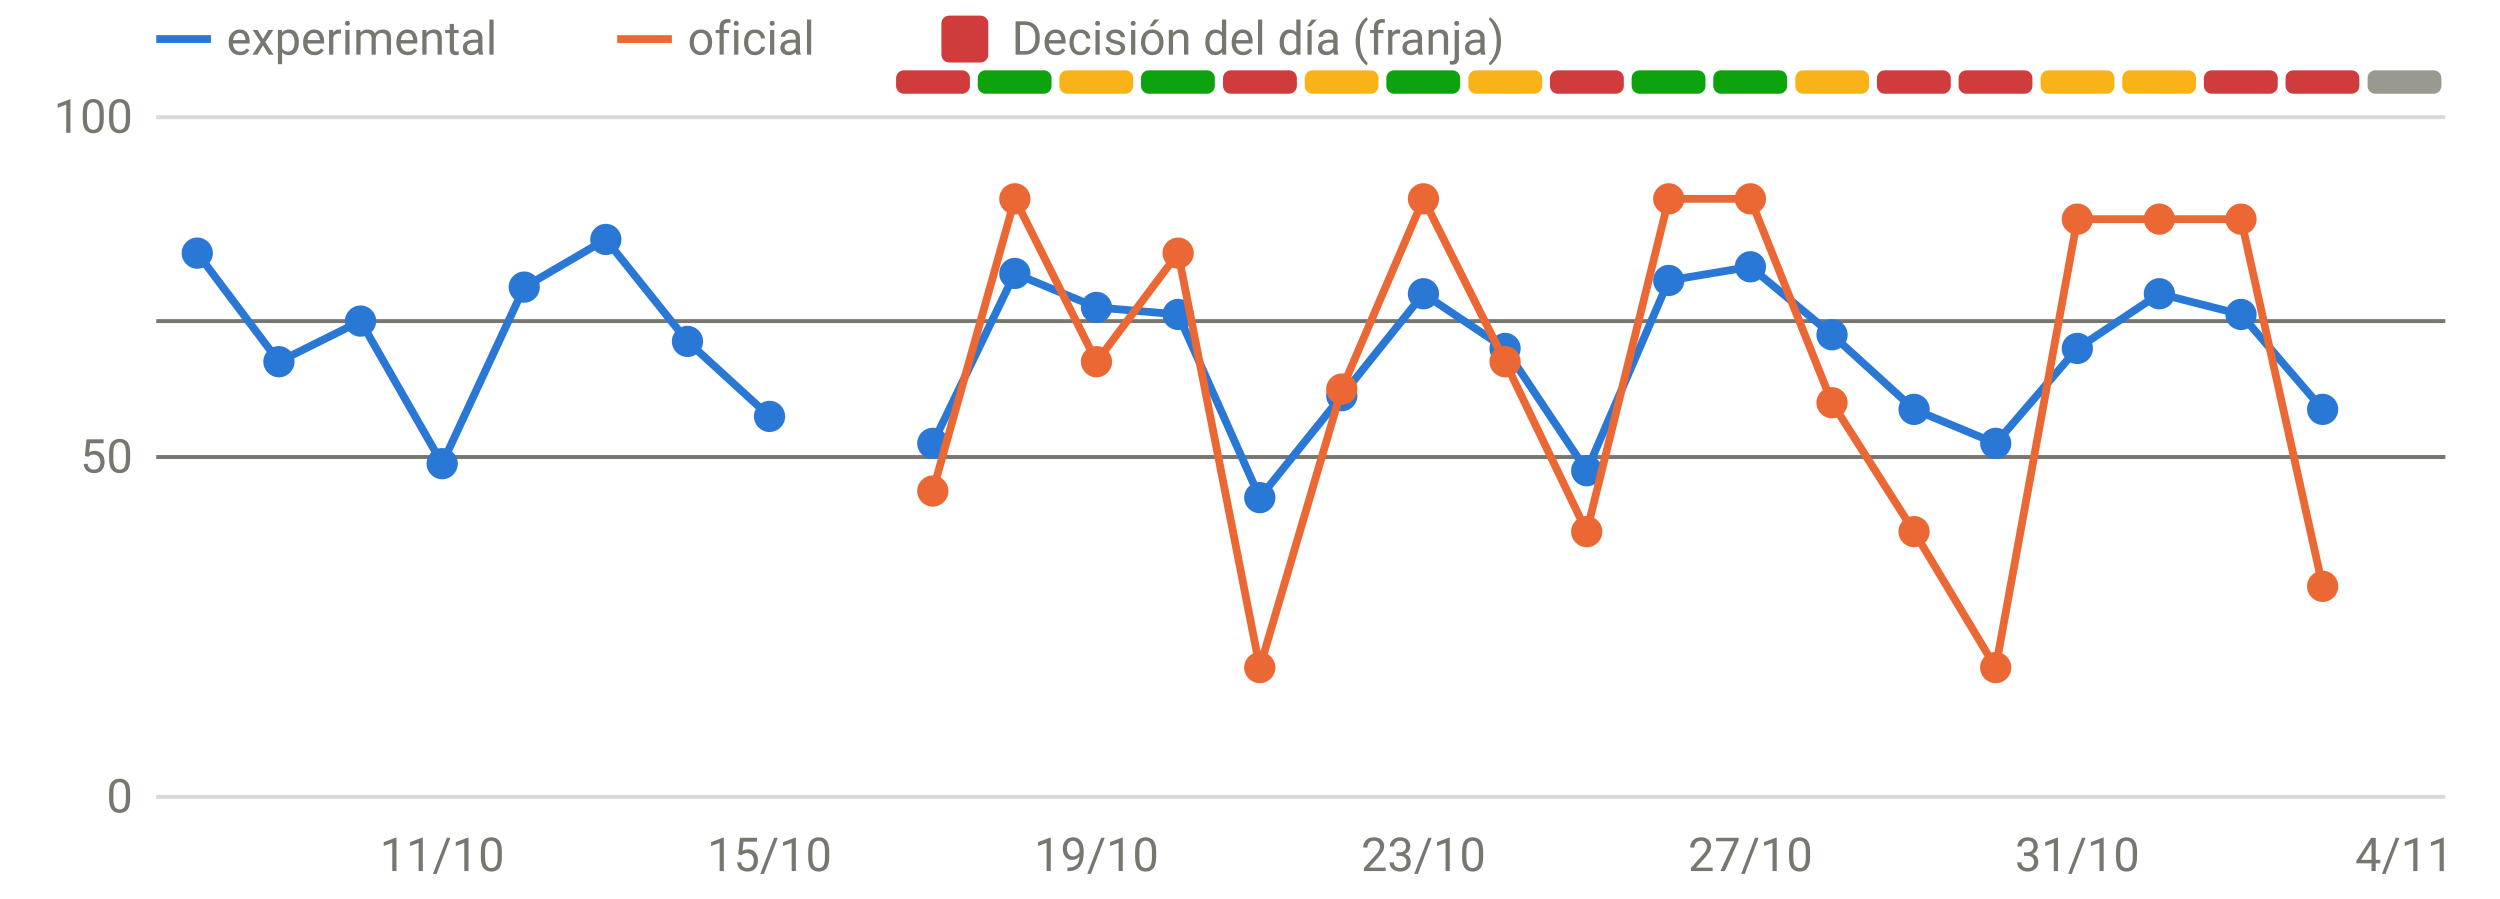
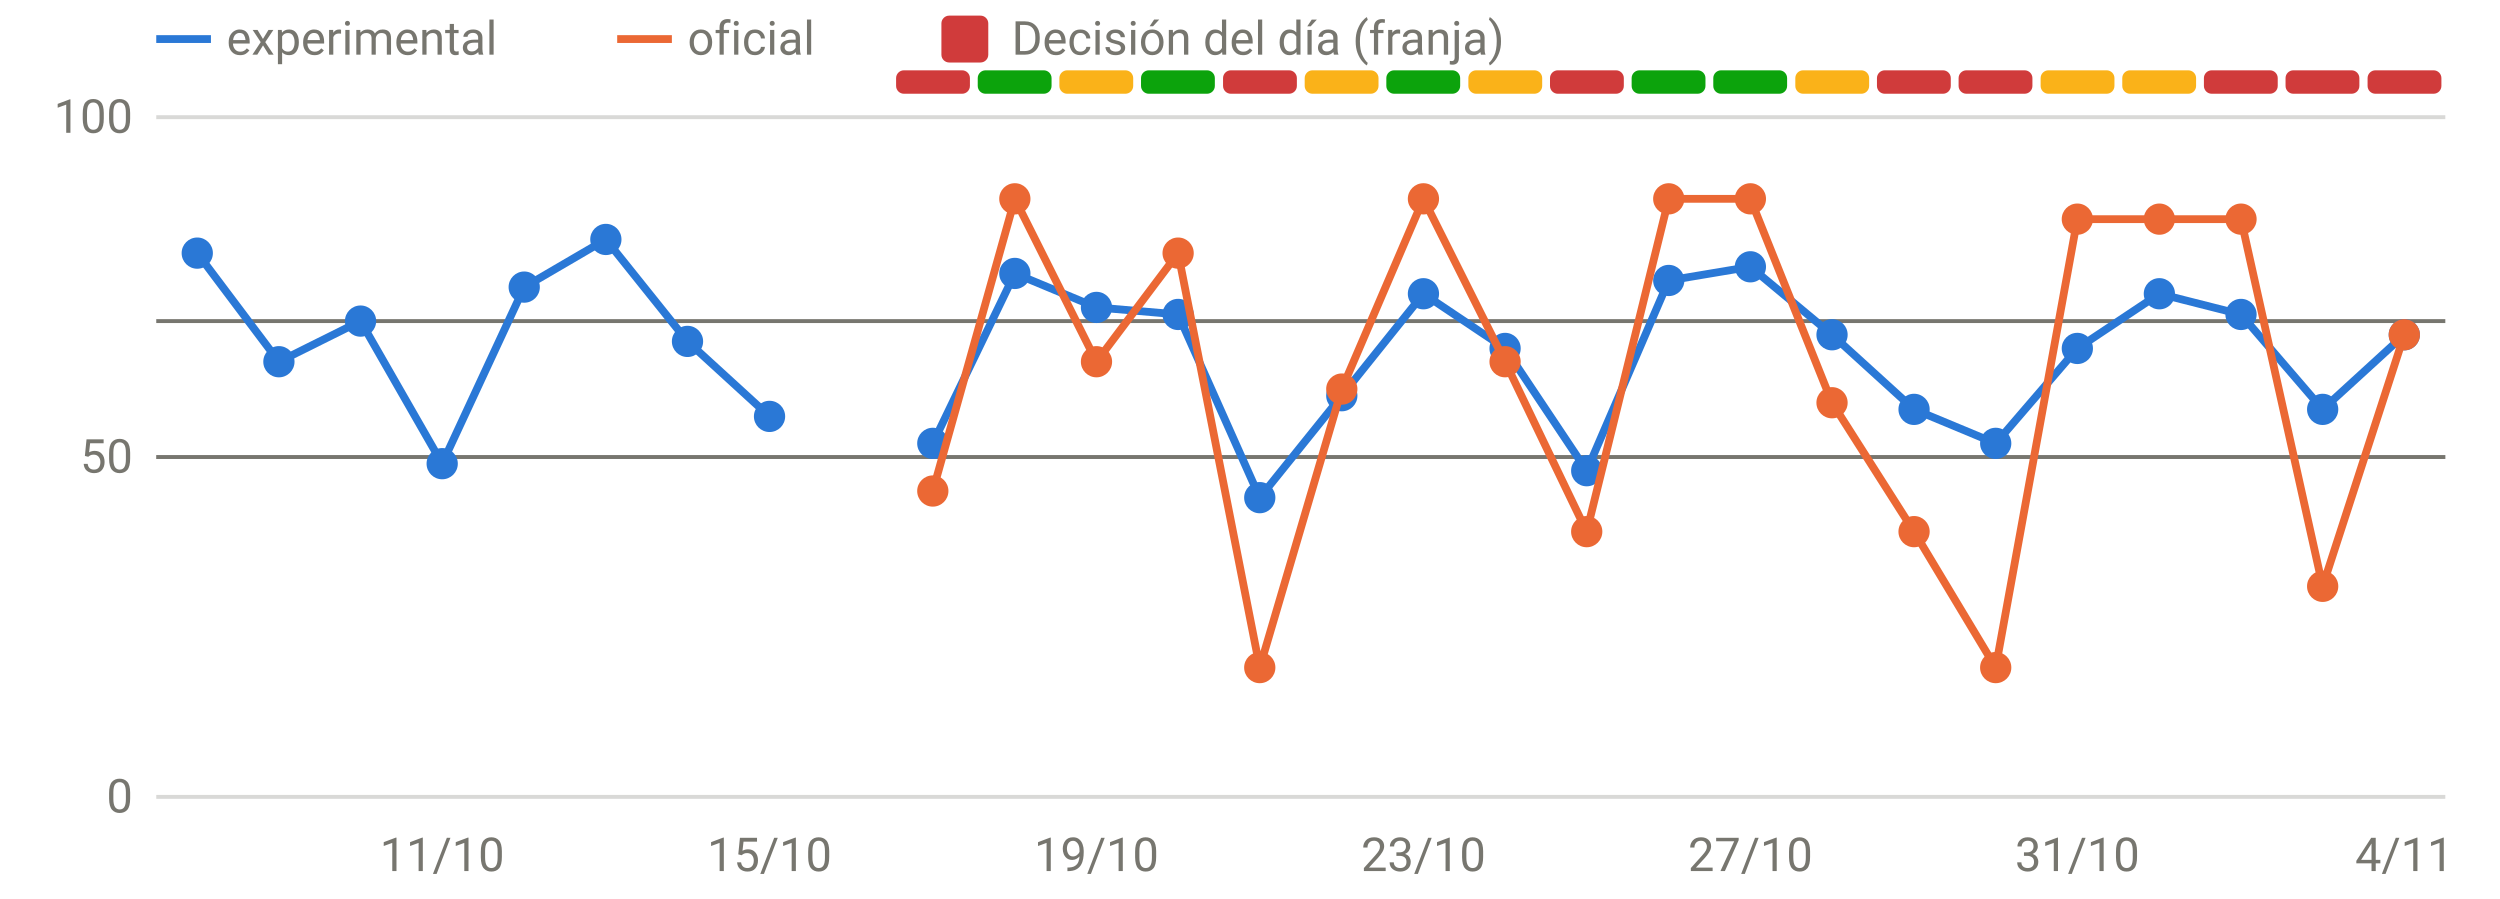
<svg xmlns="http://www.w3.org/2000/svg" viewBox="0 0 640 230" width="640" height="230" role="img" aria-label="Disponibilidad: oficial frente a v3" font-family="system-ui,-apple-system,Segoe UI,Roboto,sans-serif" font-size="12" fill="#77766f">
  <line x1="40" x2="626" y1="204.0" y2="204.0" stroke="rgba(119,118,111,0.28)" stroke-width="1" />
  <text x="34" y="208.0" text-anchor="end">0</text>
  <line x1="40" x2="626" y1="117.0" y2="117.0" stroke="rgba(119,118,111,0.28)" stroke-width="1" />
  <text x="34" y="121.0" text-anchor="end">50</text>
  <line x1="40" x2="626" y1="30.0" y2="30.0" stroke="rgba(119,118,111,0.28)" stroke-width="1" />
  <text x="34" y="34.0" text-anchor="end">100</text>
  <text x="113.2" y="223" text-anchor="middle">11/10</text>
  <text x="197.0" y="223" text-anchor="middle">15/10</text>
  <text x="280.7" y="223" text-anchor="middle">19/10</text>
  <text x="364.4" y="223" text-anchor="middle">23/10</text>
  <text x="448.1" y="223" text-anchor="middle">27/10</text>
  <text x="531.8" y="223" text-anchor="middle">31/10</text>
  <text x="615.5" y="223" text-anchor="middle">4/11</text>
  <rect x="229.4" y="18" width="18.9" height="6" rx="2" fill="#d03b3b" />
  <rect x="250.3" y="18" width="18.9" height="6" rx="2" fill="#0ca30c" />
  <rect x="271.2" y="18" width="18.9" height="6" rx="2" fill="#fab219" />
  <rect x="292.1" y="18" width="18.9" height="6" rx="2" fill="#0ca30c" />
  <rect x="313.1" y="18" width="18.9" height="6" rx="2" fill="#d03b3b" />
  <rect x="334.0" y="18" width="18.9" height="6" rx="2" fill="#fab219" />
  <rect x="354.9" y="18" width="18.9" height="6" rx="2" fill="#0ca30c" />
  <rect x="375.9" y="18" width="18.9" height="6" rx="2" fill="#fab219" />
  <rect x="396.8" y="18" width="18.9" height="6" rx="2" fill="#d03b3b" />
  <rect x="417.7" y="18" width="18.9" height="6" rx="2" fill="#0ca30c" />
  <rect x="438.6" y="18" width="18.9" height="6" rx="2" fill="#0ca30c" />
  <rect x="459.6" y="18" width="18.9" height="6" rx="2" fill="#fab219" />
  <rect x="480.5" y="18" width="18.9" height="6" rx="2" fill="#d03b3b" />
  <rect x="501.4" y="18" width="18.9" height="6" rx="2" fill="#d03b3b" />
  <rect x="522.4" y="18" width="18.9" height="6" rx="2" fill="#fab219" />
  <rect x="543.3" y="18" width="18.9" height="6" rx="2" fill="#fab219" />
  <rect x="564.2" y="18" width="18.9" height="6" rx="2" fill="#d03b3b" />
  <rect x="585.1" y="18" width="18.9" height="6" rx="2" fill="#d03b3b" />
-   <rect x="606.1" y="18" width="18.9" height="6" rx="2" fill="#9a9990" />
+   <rect x="606.1" y="18" width="18.9" height="6" rx="2" fill="#d03b3b" />
  <line x1="40" x2="626" y1="82.2" y2="82.2" stroke="#77766f" stroke-width="1" />
  <line x1="40" x2="626" y1="117.0" y2="117.0" stroke="#77766f" stroke-width="1" />
  <path d="M50.5,64.8 L71.4,92.6 L92.3,82.2 L113.2,118.7 L134.2,73.5 L155.1,61.3 L176.0,87.4 L197.0,106.6" fill="none" stroke="#2a78d6" stroke-width="2" stroke-linejoin="round" stroke-linecap="round" />
-   <path d="M238.8,113.5 L259.8,70.0 L280.7,78.7 L301.6,80.5 L322.5,127.4 L343.5,101.3 L364.4,75.2 L385.3,89.2 L406.2,120.5 L427.2,71.8 L448.1,68.3 L469.0,85.7 L490.0,104.8 L510.9,113.5 L531.8,89.2 L552.8,75.2 L573.7,80.5 L594.6,104.8" fill="none" stroke="#2a78d6" stroke-width="2" stroke-linejoin="round" stroke-linecap="round" />
+   <path d="M238.8,113.5 L259.8,70.0 L280.7,78.7 L301.6,80.5 L322.5,127.4 L343.5,101.3 L364.4,75.2 L385.3,89.2 L406.2,120.5 L427.2,71.8 L448.1,68.3 L469.0,85.7 L490.0,104.8 L510.9,113.5 L531.8,89.2 L552.8,75.2 L573.7,80.5 L594.6,104.8 L615.5,85.7" fill="none" stroke="#2a78d6" stroke-width="2" stroke-linejoin="round" stroke-linecap="round" />
  <circle cx="50.5" cy="64.8" r="4" fill="#2a78d6" />
  <circle cx="71.4" cy="92.6" r="4" fill="#2a78d6" />
  <circle cx="92.3" cy="82.2" r="4" fill="#2a78d6" />
  <circle cx="113.2" cy="118.7" r="4" fill="#2a78d6" />
  <circle cx="134.2" cy="73.5" r="4" fill="#2a78d6" />
  <circle cx="155.1" cy="61.3" r="4" fill="#2a78d6" />
  <circle cx="176.0" cy="87.4" r="4" fill="#2a78d6" />
  <circle cx="197.0" cy="106.6" r="4" fill="#2a78d6" />
  <circle cx="238.8" cy="113.5" r="4" fill="#2a78d6" />
  <circle cx="259.8" cy="70.0" r="4" fill="#2a78d6" />
  <circle cx="280.7" cy="78.7" r="4" fill="#2a78d6" />
  <circle cx="301.6" cy="80.5" r="4" fill="#2a78d6" />
  <circle cx="322.5" cy="127.4" r="4" fill="#2a78d6" />
  <circle cx="343.5" cy="101.3" r="4" fill="#2a78d6" />
  <circle cx="364.4" cy="75.2" r="4" fill="#2a78d6" />
  <circle cx="385.3" cy="89.2" r="4" fill="#2a78d6" />
  <circle cx="406.2" cy="120.5" r="4" fill="#2a78d6" />
  <circle cx="427.2" cy="71.8" r="4" fill="#2a78d6" />
  <circle cx="448.1" cy="68.3" r="4" fill="#2a78d6" />
  <circle cx="469.0" cy="85.7" r="4" fill="#2a78d6" />
  <circle cx="490.0" cy="104.8" r="4" fill="#2a78d6" />
  <circle cx="510.9" cy="113.5" r="4" fill="#2a78d6" />
  <circle cx="531.8" cy="89.2" r="4" fill="#2a78d6" />
  <circle cx="552.8" cy="75.2" r="4" fill="#2a78d6" />
  <circle cx="573.7" cy="80.5" r="4" fill="#2a78d6" />
  <circle cx="594.6" cy="104.8" r="4" fill="#2a78d6" />
-   <path d="M238.8,125.7 L259.8,50.9 L280.7,92.6 L301.6,64.8 L322.5,170.9 L343.5,99.6 L364.4,50.9 L385.3,92.6 L406.2,136.1 L427.2,50.9 L448.1,50.9 L469.0,103.1 L490.0,136.1 L510.9,170.9 L531.8,56.1 L552.8,56.1 L573.7,56.1 L594.6,150.1" fill="none" stroke="#eb6834" stroke-width="2" stroke-linejoin="round" stroke-linecap="round" />
+   <circle cx="615.5" cy="85.7" r="4" fill="#2a78d6" />
+   <path d="M238.8,125.7 L259.8,50.9 L280.7,92.6 L301.6,64.8 L322.5,170.9 L343.5,99.6 L364.4,50.9 L385.3,92.6 L406.2,136.1 L427.2,50.9 L448.1,50.9 L469.0,103.1 L490.0,136.1 L510.9,170.9 L531.8,56.1 L552.8,56.1 L573.7,56.1 L594.6,150.1 L615.5,85.7" fill="none" stroke="#eb6834" stroke-width="2" stroke-linejoin="round" stroke-linecap="round" />
  <circle cx="238.8" cy="125.7" r="4" fill="#eb6834" />
  <circle cx="259.8" cy="50.9" r="4" fill="#eb6834" />
  <circle cx="280.7" cy="92.6" r="4" fill="#eb6834" />
  <circle cx="301.6" cy="64.8" r="4" fill="#eb6834" />
  <circle cx="322.5" cy="170.9" r="4" fill="#eb6834" />
  <circle cx="343.5" cy="99.6" r="4" fill="#eb6834" />
  <circle cx="364.4" cy="50.9" r="4" fill="#eb6834" />
  <circle cx="385.3" cy="92.6" r="4" fill="#eb6834" />
  <circle cx="406.2" cy="136.1" r="4" fill="#eb6834" />
  <circle cx="427.2" cy="50.9" r="4" fill="#eb6834" />
  <circle cx="448.1" cy="50.9" r="4" fill="#eb6834" />
  <circle cx="469.0" cy="103.1" r="4" fill="#eb6834" />
  <circle cx="490.0" cy="136.1" r="4" fill="#eb6834" />
  <circle cx="510.9" cy="170.9" r="4" fill="#eb6834" />
  <circle cx="531.8" cy="56.1" r="4" fill="#eb6834" />
  <circle cx="552.8" cy="56.1" r="4" fill="#eb6834" />
  <circle cx="573.7" cy="56.1" r="4" fill="#eb6834" />
  <circle cx="594.6" cy="150.1" r="4" fill="#eb6834" />
+   <circle cx="615.5" cy="85.7" r="4" fill="#eb6834" />
  <line x1="40" x2="54" y1="10" y2="10" stroke="#2a78d6" stroke-width="2" />
  <text x="58" y="14">experimental</text>
  <line x1="158" x2="172" y1="10" y2="10" stroke="#eb6834" stroke-width="2" />
  <text x="176" y="14">oficial</text>
  <rect x="241" y="4" width="12" height="12" rx="2" fill="#d03b3b" />
  <text x="259" y="14">Decisión del día (franja)</text>
</svg>
